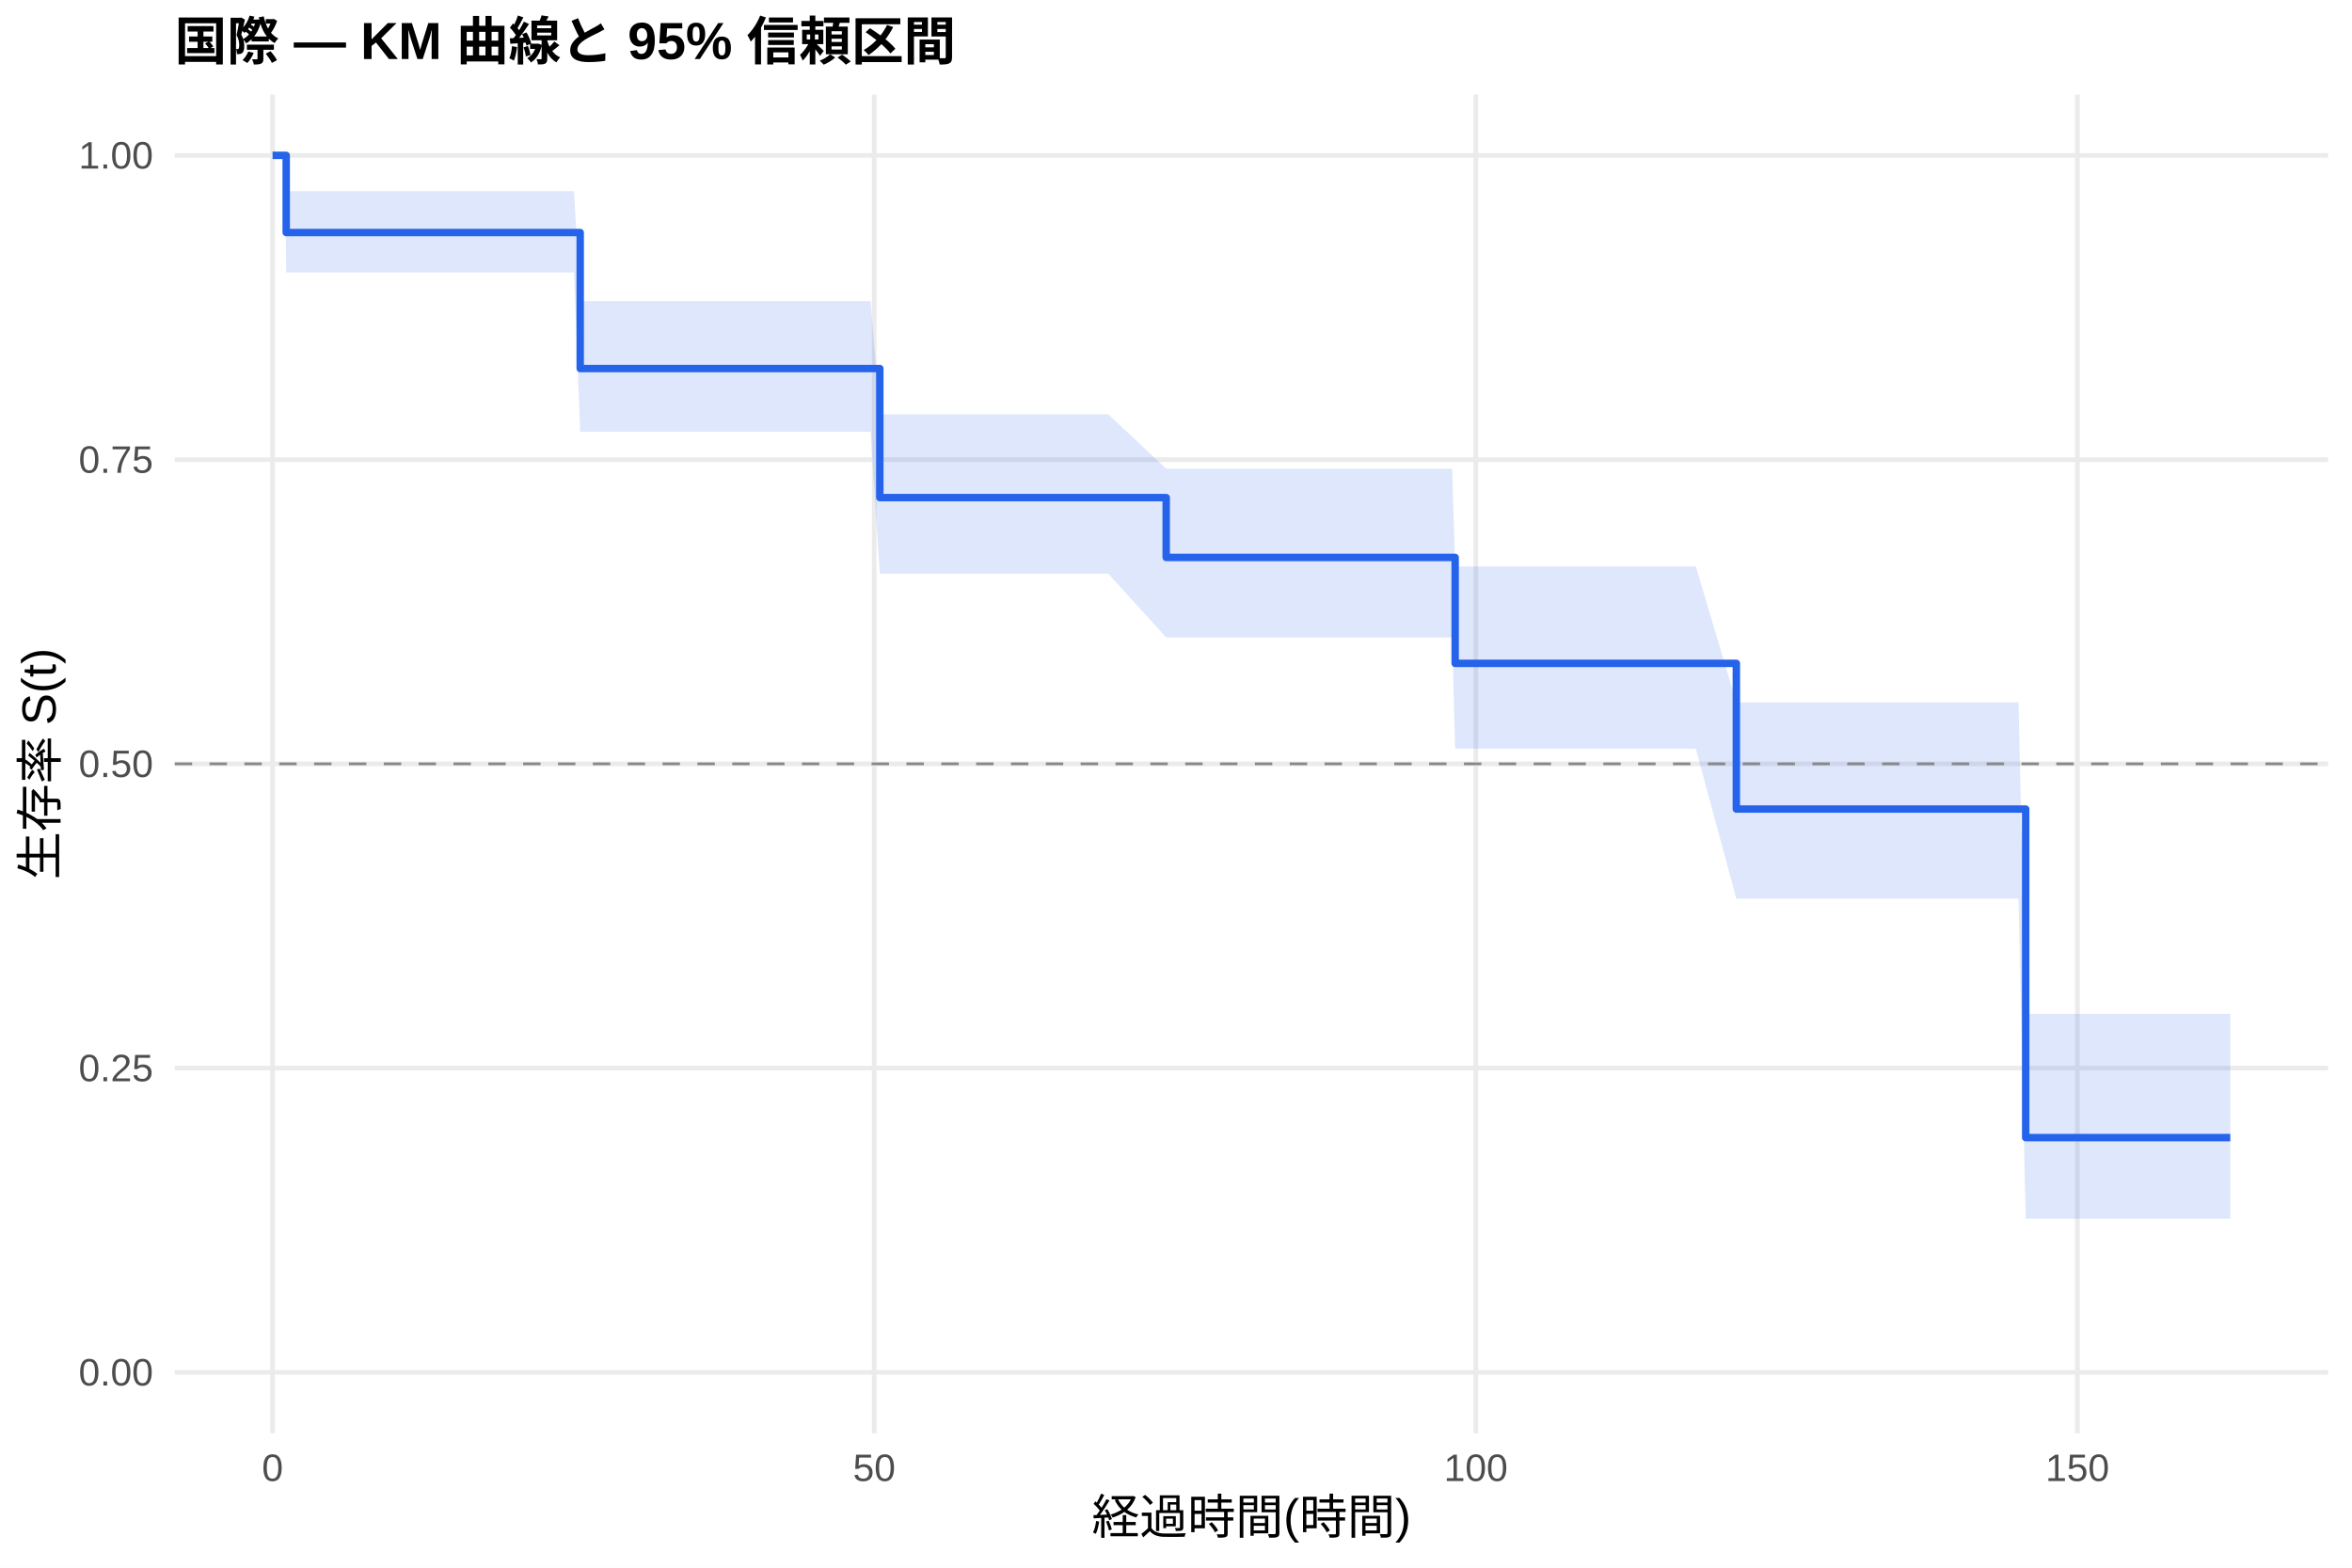
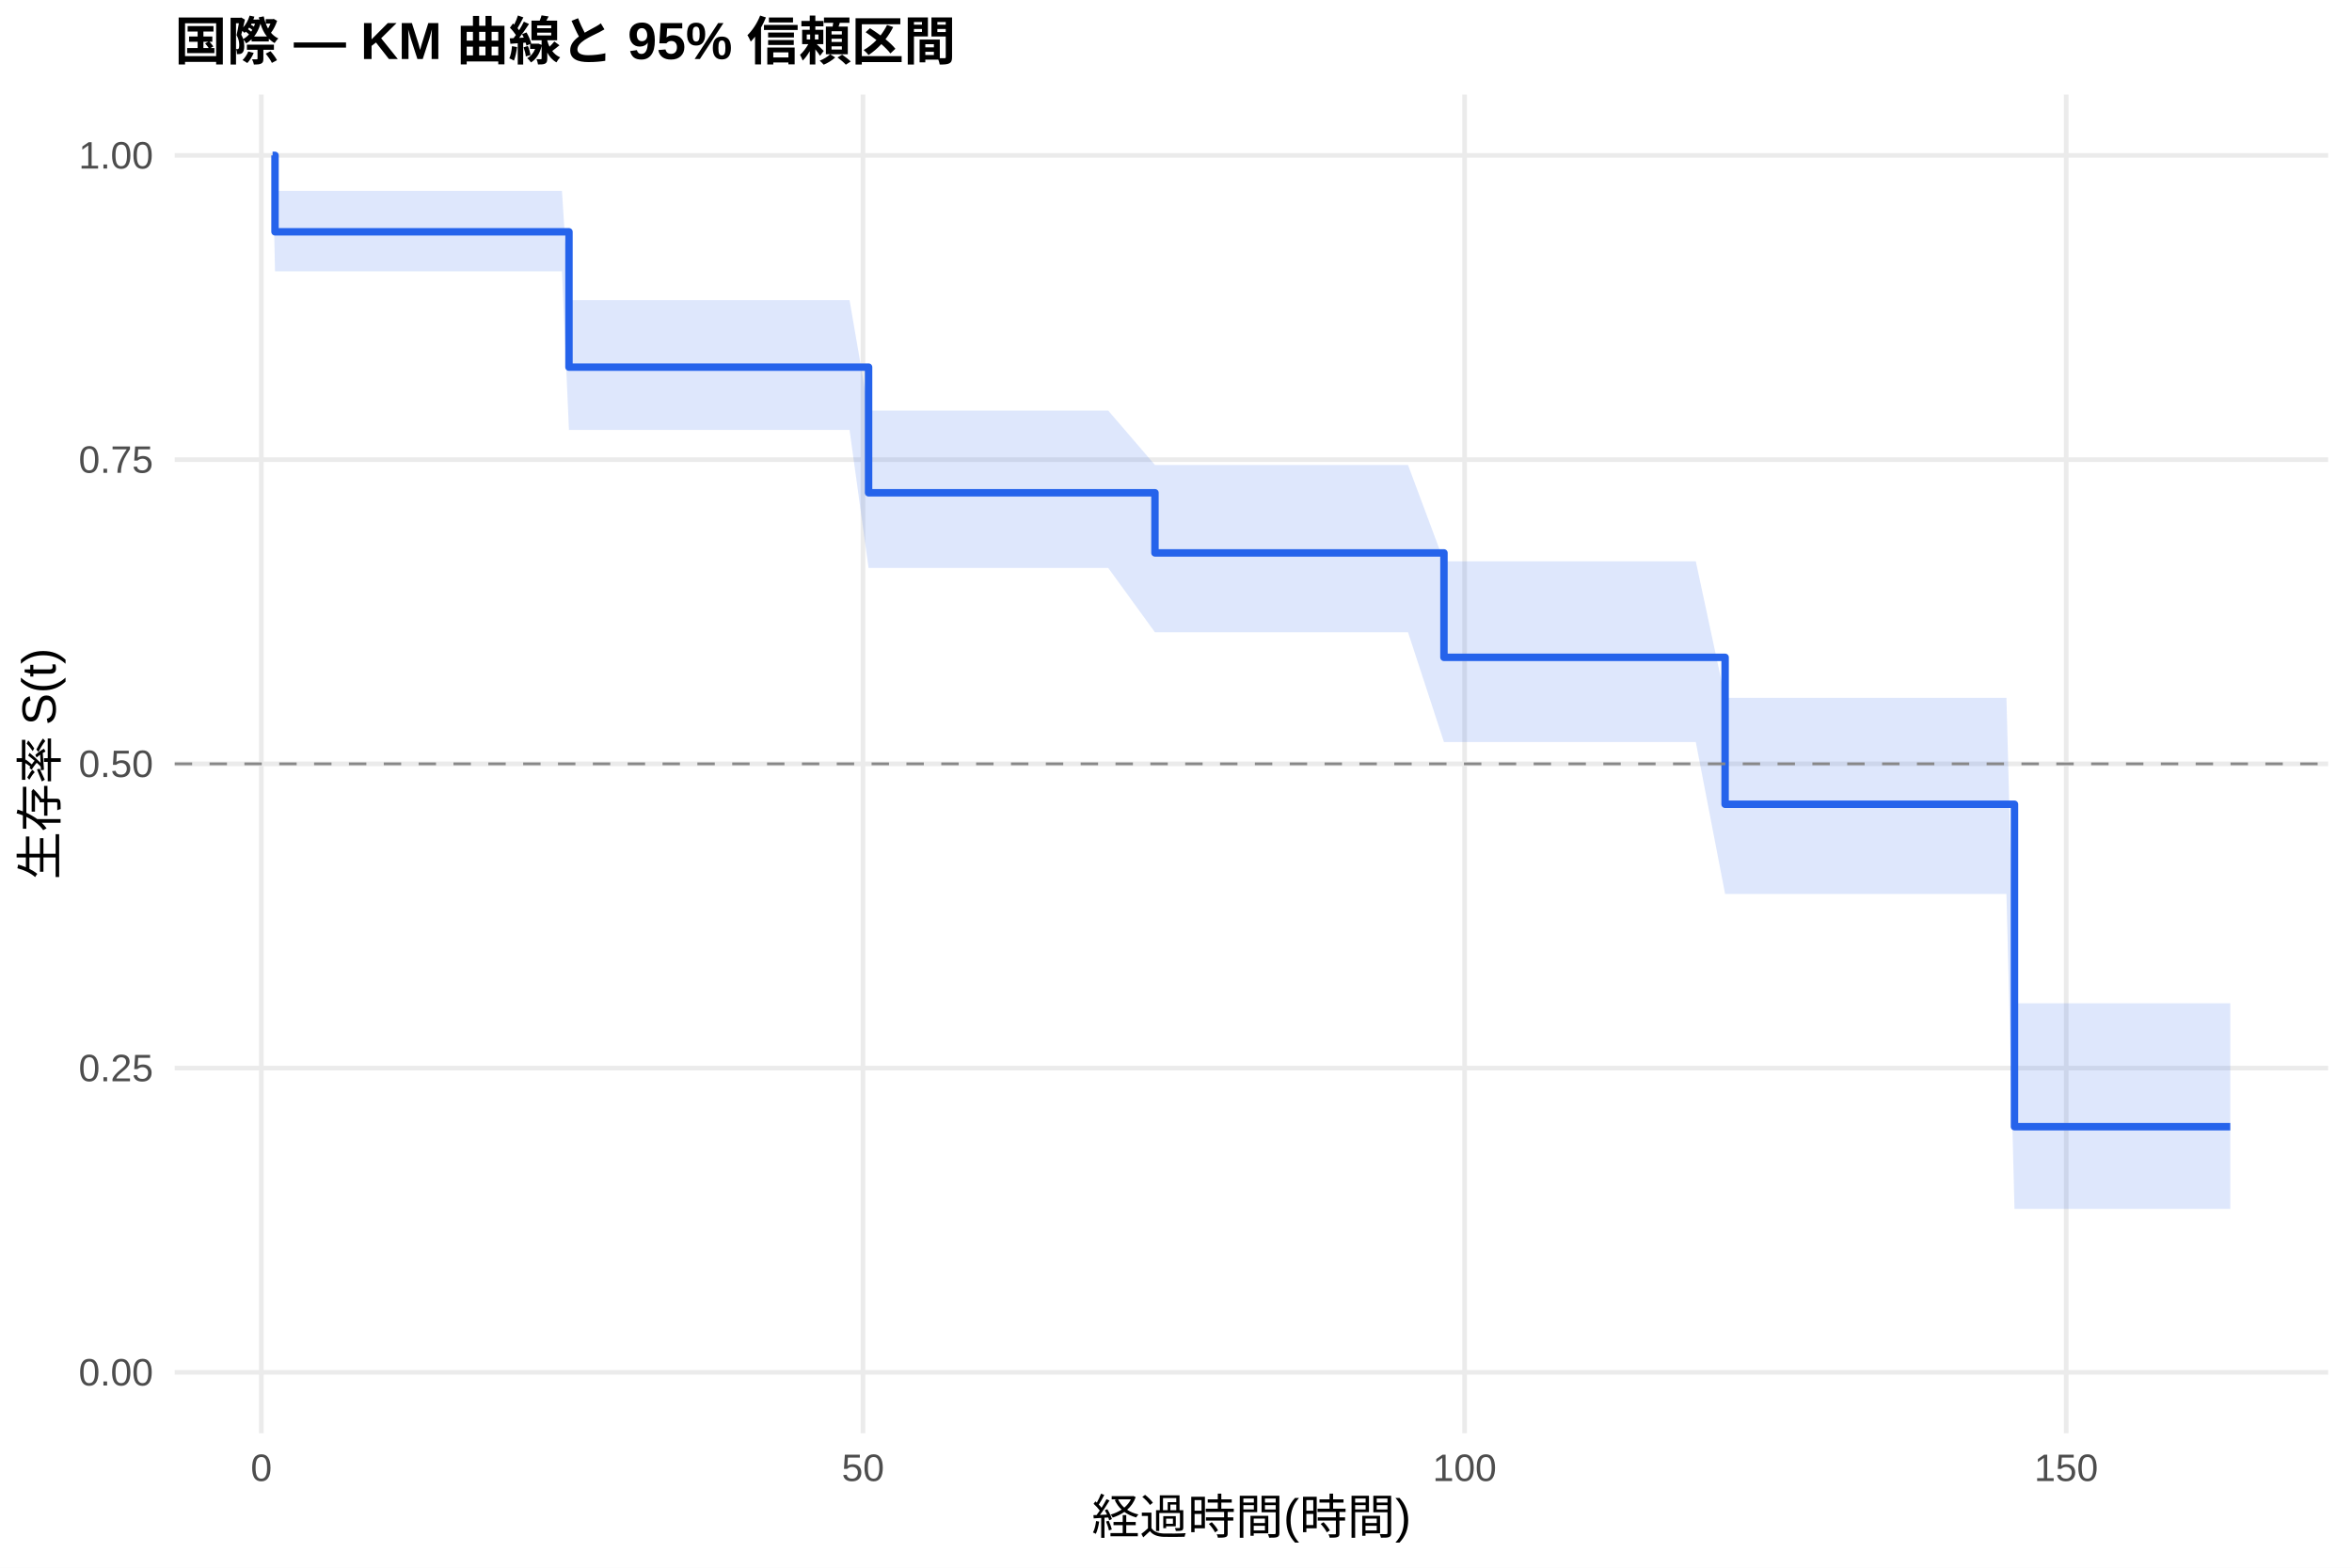
<svg xmlns="http://www.w3.org/2000/svg" width="540.00pt" height="360.00pt" viewBox="0 0 540.00 360.00">
  <g class="svglite">
    <defs>
      <style type="text/css">
    .svglite line, .svglite polyline, .svglite polygon, .svglite path, .svglite rect, .svglite circle {
      fill: none;
      stroke: #000000;
      stroke-linecap: round;
      stroke-linejoin: round;
      stroke-miterlimit: 10.00;
    }
    .svglite text {
      white-space: pre;
    }
    .svglite g.glyphgroup path {
      fill: inherit;
      stroke: none;
    }
  </style>
    </defs>
    <rect width="100%" height="100%" style="stroke: none; fill: #FFFFFF;" />
    <defs>
      <clipPath id="cpMC4wMHw1NDAuMDB8MC4wMHwzNjAuMDA=">
        <rect x="0.00" y="0.00" width="540.00" height="360.00" />
      </clipPath>
    </defs>
    <g clip-path="url(#cpMC4wMHw1NDAuMDB8MC4wMHwzNjAuMDA=)">
      <rect x="0" y="0.00" width="540.00" height="360.00" style="stroke-width: 1.07; stroke: none; fill: #FFFFFF;" />
    </g>
    <defs>
      <clipPath id="cpNDAuMTF8NTM0LjUyfDIxLjcxfDMyOS4xMg==">
        <rect x="40.11" y="21.71" width="494.41" height="307.41" />
      </clipPath>
    </defs>
    <g clip-path="url(#cpNDAuMTF8NTM0LjUyfDIxLjcxfDMyOS4xMg==)">
      <polyline points="40.11,315.14 534.52,315.14 " style="stroke-width: 1.07; stroke: #EBEBEB; stroke-linecap: butt;" />
      <polyline points="40.11,245.28 534.52,245.28 " style="stroke-width: 1.07; stroke: #EBEBEB; stroke-linecap: butt;" />
      <polyline points="40.11,175.41 534.52,175.41 " style="stroke-width: 1.07; stroke: #EBEBEB; stroke-linecap: butt;" />
      <polyline points="40.11,105.55 534.52,105.55 " style="stroke-width: 1.07; stroke: #EBEBEB; stroke-linecap: butt;" />
      <polyline points="40.11,35.68 534.52,35.68 " style="stroke-width: 1.07; stroke: #EBEBEB; stroke-linecap: butt;" />
-       <polyline points="62.58,329.12 62.58,21.71 " style="stroke-width: 1.07; stroke: #EBEBEB; stroke-linecap: butt;" />
-       <polyline points="200.71,329.12 200.71,21.71 " style="stroke-width: 1.07; stroke: #EBEBEB; stroke-linecap: butt;" />
-       <polyline points="338.84,329.12 338.84,21.71 " style="stroke-width: 1.07; stroke: #EBEBEB; stroke-linecap: butt;" />
-       <polyline points="476.96,329.12 476.96,21.71 " style="stroke-width: 1.07; stroke: #EBEBEB; stroke-linecap: butt;" />
-       <polygon points="62.58,35.68 65.44,35.68 65.71,43.91 73.91,43.91 78.38,43.91 82.06,43.91 88.55,43.91 91.04,43.91 117.37,43.91 121.52,43.91 123.96,43.91 129.02,43.91 131.78,43.91 133.21,69.15 134.09,69.15 154.94,69.15 157.38,69.15 162.72,69.15 167.70,69.15 183.63,69.15 187.77,69.15 195.05,69.15 199.88,69.15 202.00,95.14 206.28,95.14 226.77,95.14 229.39,95.14 254.44,95.14 267.75,107.63 270.60,107.63 277.37,107.63 287.59,107.63 323.27,107.63 333.40,107.63 334.09,130.07 339.43,130.07 344.04,130.07 347.68,130.07 356.38,130.07 359.23,130.07 380.37,130.07 382.62,130.07 386.77,130.07 389.34,130.07 398.65,161.31 399.38,161.31 403.02,161.31 405.51,161.31 422.59,161.31 425.35,161.31 428.07,161.31 441.60,161.31 446.58,161.31 448.92,161.31 453.02,161.31 458.13,161.31 460.66,161.31 463.43,161.31 465.08,232.82 465.73,232.82 474.25,232.82 480.19,232.82 489.03,232.82 502.79,232.82 505.09,232.82 512.05,232.82 512.05,279.86 505.09,279.86 502.79,279.86 489.03,279.86 480.19,279.86 474.25,279.86 465.73,279.86 465.08,279.86 463.43,206.37 460.66,206.37 458.13,206.37 453.02,206.37 448.92,206.37 446.58,206.37 441.60,206.37 428.07,206.37 425.35,206.37 422.59,206.37 405.51,206.37 403.02,206.37 399.38,206.37 398.65,206.37 389.34,171.92 386.77,171.92 382.62,171.92 380.37,171.92 359.23,171.92 356.38,171.92 347.68,171.92 344.04,171.92 339.43,171.92 334.09,171.92 333.40,146.38 323.27,146.38 287.59,146.38 277.37,146.38 270.60,146.38 267.75,146.38 254.44,131.74 229.39,131.74 226.77,131.74 206.28,131.74 202.00,131.74 199.88,99.14 195.05,99.14 187.77,99.14 183.63,99.14 167.70,99.14 162.72,99.14 157.38,99.14 154.94,99.14 134.09,99.14 133.21,99.14 131.78,62.56 129.02,62.56 123.96,62.56 121.52,62.56 117.37,62.56 91.04,62.56 88.55,62.56 82.06,62.56 78.38,62.56 73.91,62.56 65.71,62.56 65.44,35.68 62.58,35.68 " style="stroke-width: 0.00; stroke: none; stroke-linecap: butt; fill: #2563EB; fill-opacity: 0.15;" />
-       <polyline points="62.58,35.68 65.44,35.68 65.71,43.91 73.91,43.91 78.38,43.91 82.06,43.91 88.55,43.91 91.04,43.91 117.37,43.91 121.52,43.91 123.96,43.91 129.02,43.91 131.78,43.91 133.21,69.15 134.09,69.15 154.94,69.15 157.38,69.15 162.72,69.15 167.70,69.15 183.63,69.15 187.77,69.15 195.05,69.15 199.88,69.15 202.00,95.14 206.28,95.14 226.77,95.14 229.39,95.14 254.44,95.14 267.75,107.63 270.60,107.63 277.37,107.63 287.59,107.63 323.27,107.63 333.40,107.63 334.09,130.07 339.43,130.07 344.04,130.07 347.68,130.07 356.38,130.07 359.23,130.07 380.37,130.07 382.62,130.07 386.77,130.07 389.34,130.07 398.65,161.31 399.38,161.31 403.02,161.31 405.51,161.31 422.59,161.31 425.35,161.31 428.07,161.31 441.60,161.31 446.58,161.31 448.92,161.31 453.02,161.31 458.13,161.31 460.66,161.31 463.43,161.31 465.08,232.82 465.73,232.82 474.25,232.82 480.19,232.82 489.03,232.82 502.79,232.82 505.09,232.82 512.05,232.82 " style="stroke-width: 1.07; stroke: none; stroke-linecap: butt;" />
-       <polyline points="512.05,279.86 505.09,279.86 502.79,279.86 489.03,279.86 480.19,279.86 474.25,279.86 465.73,279.86 465.08,279.86 463.43,206.37 460.66,206.37 458.13,206.37 453.02,206.37 448.92,206.37 446.58,206.37 441.60,206.37 428.07,206.37 425.35,206.37 422.59,206.37 405.51,206.37 403.02,206.37 399.38,206.37 398.65,206.37 389.34,171.92 386.77,171.92 382.62,171.92 380.37,171.92 359.23,171.92 356.38,171.92 347.68,171.92 344.04,171.92 339.43,171.92 334.09,171.92 333.40,146.38 323.27,146.38 287.59,146.38 277.37,146.38 270.60,146.38 267.75,146.38 254.44,131.74 229.39,131.74 226.77,131.74 206.28,131.74 202.00,131.74 199.88,99.14 195.05,99.14 187.77,99.14 183.63,99.14 167.70,99.14 162.72,99.14 157.38,99.14 154.94,99.14 134.09,99.14 133.21,99.14 131.78,62.56 129.02,62.56 123.96,62.56 121.52,62.56 117.37,62.56 91.04,62.56 88.55,62.56 82.06,62.56 78.38,62.56 73.91,62.56 65.71,62.56 65.44,35.68 62.58,35.68 " style="stroke-width: 1.07; stroke: none; stroke-linecap: butt;" />
-       <polyline points="62.58,35.68 65.44,35.68 65.44,35.68 65.71,35.68 65.71,53.40 73.91,53.40 73.91,53.40 78.38,53.40 78.38,53.40 82.06,53.40 82.06,53.40 88.55,53.40 88.55,53.40 91.04,53.40 91.04,53.40 117.37,53.40 117.37,53.40 121.52,53.40 121.52,53.40 123.96,53.40 123.96,53.40 129.02,53.40 129.02,53.40 131.78,53.40 131.78,53.40 133.21,53.40 133.21,84.63 134.09,84.63 134.09,84.63 154.94,84.63 154.94,84.63 157.38,84.63 157.38,84.63 162.72,84.63 162.72,84.63 167.70,84.63 167.70,84.63 183.63,84.63 183.63,84.63 187.77,84.63 187.77,84.63 195.05,84.63 195.05,84.63 199.88,84.63 199.88,84.63 202.00,84.63 202.00,114.27 206.28,114.27 206.28,114.27 226.77,114.27 226.77,114.27 229.39,114.27 229.39,114.27 254.44,114.27 254.44,114.27 267.75,114.27 267.75,128.01 270.60,128.01 270.60,128.01 277.37,128.01 277.37,128.01 287.59,128.01 287.59,128.01 323.27,128.01 323.27,128.01 333.40,128.01 333.40,128.01 334.09,128.01 334.09,152.33 339.43,152.33 339.43,152.33 344.04,152.33 344.04,152.33 347.68,152.33 347.68,152.33 356.38,152.33 356.38,152.33 359.23,152.33 359.23,152.33 380.37,152.33 380.37,152.33 382.62,152.33 382.62,152.33 386.77,152.33 386.77,152.33 389.34,152.33 389.34,152.33 398.65,152.33 398.65,185.79 399.38,185.79 399.38,185.79 403.02,185.79 403.02,185.79 405.51,185.79 405.51,185.79 422.59,185.79 422.59,185.79 425.35,185.79 425.35,185.79 428.07,185.79 428.07,185.79 441.60,185.79 441.60,185.79 446.58,185.79 446.58,185.79 448.92,185.79 448.92,185.79 453.02,185.79 453.02,185.79 458.13,185.79 458.13,185.79 460.66,185.79 460.66,185.79 463.43,185.79 463.43,185.79 465.08,185.79 465.08,261.24 465.73,261.24 465.73,261.24 474.25,261.24 474.25,261.24 480.19,261.24 480.19,261.24 489.03,261.24 489.03,261.24 502.79,261.24 502.79,261.24 505.09,261.24 505.09,261.24 512.05,261.24 512.05,261.24 " style="stroke-width: 1.71; stroke: #2563EB; stroke-linecap: butt;" />
+       <polyline points="60.00,329.12 60.00,21.71 " style="stroke-width: 1.07; stroke: #EBEBEB; stroke-linecap: butt;" />
+       <polyline points="198.13,329.12 198.13,21.71 " style="stroke-width: 1.07; stroke: #EBEBEB; stroke-linecap: butt;" />
+       <polyline points="336.26,329.12 336.26,21.71 " style="stroke-width: 1.07; stroke: #EBEBEB; stroke-linecap: butt;" />
+       <polyline points="474.38,329.12 474.38,21.71 " style="stroke-width: 1.07; stroke: #EBEBEB; stroke-linecap: butt;" />
+       <polygon points="62.58,35.68 63.14,43.83 65.44,43.83 73.91,43.83 78.38,43.83 82.06,43.83 88.55,43.83 91.04,43.83 117.37,43.83 121.52,43.83 123.96,43.83 129.02,43.83 130.63,68.92 131.78,68.92 134.09,68.92 154.94,68.92 157.38,68.92 162.72,68.92 167.70,68.92 183.63,68.92 187.77,68.92 195.05,68.92 199.42,94.29 199.88,94.29 206.28,94.29 226.77,94.29 229.39,94.29 254.44,94.29 265.17,106.78 270.60,106.78 277.37,106.78 287.59,106.78 323.27,106.78 331.52,128.90 333.40,128.90 339.43,128.90 344.04,128.90 347.68,128.90 356.38,128.90 359.23,128.90 380.37,128.90 382.62,128.90 386.77,128.90 389.34,128.90 396.07,160.25 399.38,160.25 403.02,160.25 405.51,160.25 422.59,160.25 425.35,160.25 428.07,160.25 441.60,160.25 446.58,160.25 448.92,160.25 453.02,160.25 458.13,160.25 460.66,160.25 462.51,230.38 463.43,230.38 465.73,230.38 474.25,230.38 480.19,230.38 489.03,230.38 502.79,230.38 505.09,230.38 512.05,230.38 512.05,277.60 505.09,277.60 502.79,277.60 489.03,277.60 480.19,277.60 474.25,277.60 465.73,277.60 463.43,277.60 462.51,277.60 460.66,205.28 458.13,205.28 453.02,205.28 448.92,205.28 446.58,205.28 441.60,205.28 428.07,205.28 425.35,205.28 422.59,205.28 405.51,205.28 403.02,205.28 399.38,205.28 396.07,205.28 389.34,170.40 386.77,170.40 382.62,170.40 380.37,170.40 359.23,170.40 356.38,170.40 347.68,170.40 344.04,170.40 339.43,170.40 333.40,170.40 331.52,170.40 323.27,145.20 287.59,145.20 277.37,145.20 270.60,145.20 265.17,145.20 254.44,130.42 229.39,130.42 226.77,130.42 206.28,130.42 199.88,130.42 199.42,130.42 195.05,98.73 187.77,98.73 183.63,98.73 167.70,98.73 162.72,98.73 157.38,98.73 154.94,98.73 134.09,98.73 131.78,98.73 130.63,98.73 129.02,62.31 123.96,62.31 121.52,62.31 117.37,62.31 91.04,62.31 88.55,62.31 82.06,62.31 78.38,62.31 73.91,62.31 65.44,62.31 63.14,62.31 62.58,35.68 " style="stroke-width: 0.00; stroke: none; stroke-linecap: butt; fill: #2563EB; fill-opacity: 0.15;" />
+       <polyline points="62.58,35.68 63.14,43.83 65.44,43.83 73.91,43.83 78.38,43.83 82.06,43.83 88.55,43.83 91.04,43.83 117.37,43.83 121.52,43.83 123.96,43.83 129.02,43.83 130.63,68.92 131.78,68.92 134.09,68.92 154.94,68.92 157.38,68.92 162.72,68.92 167.70,68.92 183.63,68.92 187.77,68.92 195.05,68.92 199.42,94.29 199.88,94.29 206.28,94.29 226.77,94.29 229.39,94.29 254.44,94.29 265.17,106.78 270.60,106.78 277.37,106.78 287.59,106.78 323.27,106.78 331.52,128.90 333.40,128.90 339.43,128.90 344.04,128.90 347.68,128.90 356.38,128.90 359.23,128.90 380.37,128.90 382.62,128.90 386.77,128.90 389.34,128.90 396.07,160.25 399.38,160.25 403.02,160.25 405.51,160.25 422.59,160.25 425.35,160.25 428.07,160.25 441.60,160.25 446.58,160.25 448.92,160.25 453.02,160.25 458.13,160.25 460.66,160.25 462.51,230.38 463.43,230.38 465.73,230.38 474.25,230.38 480.19,230.38 489.03,230.38 502.79,230.38 505.09,230.38 512.05,230.38 " style="stroke-width: 1.07; stroke: none; stroke-linecap: butt;" />
+       <polyline points="512.05,277.60 505.09,277.60 502.79,277.60 489.03,277.60 480.19,277.60 474.25,277.60 465.73,277.60 463.43,277.60 462.51,277.60 460.66,205.28 458.13,205.28 453.02,205.28 448.92,205.28 446.58,205.28 441.60,205.28 428.07,205.28 425.35,205.28 422.59,205.28 405.51,205.28 403.02,205.28 399.38,205.28 396.07,205.28 389.34,170.40 386.77,170.40 382.62,170.40 380.37,170.40 359.23,170.40 356.38,170.40 347.68,170.40 344.04,170.40 339.43,170.40 333.40,170.40 331.52,170.40 323.27,145.20 287.59,145.20 277.37,145.20 270.60,145.20 265.17,145.20 254.44,130.42 229.39,130.42 226.77,130.42 206.28,130.42 199.88,130.42 199.42,130.42 195.05,98.73 187.77,98.73 183.63,98.73 167.70,98.73 162.72,98.73 157.38,98.73 154.94,98.73 134.09,98.73 131.78,98.73 130.63,98.73 129.02,62.31 123.96,62.31 121.52,62.31 117.37,62.31 91.04,62.31 88.55,62.31 82.06,62.31 78.38,62.31 73.91,62.31 65.44,62.31 63.14,62.31 62.58,35.68 " style="stroke-width: 1.07; stroke: none; stroke-linecap: butt;" />
+       <polyline points="62.58,35.68 63.14,35.68 63.14,53.23 65.44,53.23 65.44,53.23 73.91,53.23 73.91,53.23 78.38,53.23 78.38,53.23 82.06,53.23 82.06,53.23 88.55,53.23 88.55,53.23 91.04,53.23 91.04,53.23 117.37,53.23 117.37,53.23 121.52,53.23 121.52,53.23 123.96,53.23 123.96,53.23 129.02,53.23 129.02,53.23 130.63,53.23 130.63,84.31 131.78,84.31 131.78,84.31 134.09,84.31 134.09,84.31 154.94,84.31 154.94,84.31 157.38,84.31 157.38,84.31 162.72,84.31 162.72,84.31 167.70,84.31 167.70,84.31 183.63,84.31 183.63,84.31 187.77,84.31 187.77,84.31 195.05,84.31 195.05,84.31 199.42,84.31 199.42,113.16 199.88,113.16 199.88,113.16 206.28,113.16 206.28,113.16 226.77,113.16 226.77,113.16 229.39,113.16 229.39,113.16 254.44,113.16 254.44,113.16 265.17,113.16 265.17,126.97 270.60,126.97 270.60,126.97 277.37,126.97 277.37,126.97 287.59,126.97 287.59,126.97 323.27,126.97 323.27,126.97 331.52,126.97 331.52,150.95 333.40,150.95 333.40,150.95 339.43,150.95 339.43,150.95 344.04,150.95 344.04,150.95 347.68,150.95 347.68,150.95 356.38,150.95 356.38,150.95 359.23,150.95 359.23,150.95 380.37,150.95 380.37,150.95 382.62,150.95 382.62,150.95 386.77,150.95 386.77,150.95 389.34,150.95 389.34,150.95 396.07,150.95 396.07,184.69 399.38,184.69 399.38,184.69 403.02,184.69 403.02,184.69 405.51,184.69 405.51,184.69 422.59,184.69 422.59,184.69 425.35,184.69 425.35,184.69 428.07,184.69 428.07,184.69 441.60,184.69 441.60,184.69 446.58,184.69 446.58,184.69 448.92,184.69 448.92,184.69 453.02,184.69 453.02,184.69 458.13,184.69 458.13,184.69 460.66,184.69 460.66,184.69 462.51,184.69 462.51,258.73 463.43,258.73 463.43,258.73 465.73,258.73 465.73,258.73 474.25,258.73 474.25,258.73 480.19,258.73 480.19,258.73 489.03,258.73 489.03,258.73 502.79,258.73 502.79,258.73 505.09,258.73 505.09,258.73 512.05,258.73 512.05,258.73 " style="stroke-width: 1.71; stroke: #2563EB; stroke-linecap: butt;" />
      <line x1="40.11" y1="175.41" x2="534.52" y2="175.41" style="stroke-width: 0.64; stroke: #888888; stroke-dasharray: 4.00,4.00; stroke-linecap: butt;" />
    </g>
    <g clip-path="url(#cpMC4wMHw1NDAuMDB8MC4wMHwzNjAuMDA=)">
      <text x="35.18" y="318.17" text-anchor="end" style="font-size: 8.80px;fill: #4D4D4D; font-family: &quot;Liberation Sans&quot;;" textLength="17.11px" lengthAdjust="spacingAndGlyphs">0.00</text>
      <text x="35.18" y="248.30" text-anchor="end" style="font-size: 8.80px;fill: #4D4D4D; font-family: &quot;Liberation Sans&quot;;" textLength="17.11px" lengthAdjust="spacingAndGlyphs">0.25</text>
      <text x="35.18" y="178.44" text-anchor="end" style="font-size: 8.80px;fill: #4D4D4D; font-family: &quot;Liberation Sans&quot;;" textLength="17.11px" lengthAdjust="spacingAndGlyphs">0.50</text>
      <text x="35.18" y="108.57" text-anchor="end" style="font-size: 8.80px;fill: #4D4D4D; font-family: &quot;Liberation Sans&quot;;" textLength="17.11px" lengthAdjust="spacingAndGlyphs">0.75</text>
      <text x="35.18" y="38.71" text-anchor="end" style="font-size: 8.80px;fill: #4D4D4D; font-family: &quot;Liberation Sans&quot;;" textLength="17.11px" lengthAdjust="spacingAndGlyphs">1.00</text>
-       <text x="62.58" y="340.10" text-anchor="middle" style="font-size: 8.80px;fill: #4D4D4D; font-family: &quot;Liberation Sans&quot;;" textLength="4.89px" lengthAdjust="spacingAndGlyphs">0</text>
-       <text x="200.71" y="340.10" text-anchor="middle" style="font-size: 8.80px;fill: #4D4D4D; font-family: &quot;Liberation Sans&quot;;" textLength="9.78px" lengthAdjust="spacingAndGlyphs">50</text>
-       <text x="338.84" y="340.10" text-anchor="middle" style="font-size: 8.80px;fill: #4D4D4D; font-family: &quot;Liberation Sans&quot;;" textLength="14.67px" lengthAdjust="spacingAndGlyphs">100</text>
-       <text x="476.96" y="340.10" text-anchor="middle" style="font-size: 8.80px;fill: #4D4D4D; font-family: &quot;Liberation Sans&quot;;" textLength="14.67px" lengthAdjust="spacingAndGlyphs">150</text>
+       <text x="60.00" y="340.10" text-anchor="middle" style="font-size: 8.80px;fill: #4D4D4D; font-family: &quot;Liberation Sans&quot;;" textLength="4.89px" lengthAdjust="spacingAndGlyphs">0</text>
+       <text x="198.13" y="340.10" text-anchor="middle" style="font-size: 8.80px;fill: #4D4D4D; font-family: &quot;Liberation Sans&quot;;" textLength="9.78px" lengthAdjust="spacingAndGlyphs">50</text>
+       <text x="336.26" y="340.10" text-anchor="middle" style="font-size: 8.80px;fill: #4D4D4D; font-family: &quot;Liberation Sans&quot;;" textLength="14.67px" lengthAdjust="spacingAndGlyphs">100</text>
+       <text x="474.38" y="340.10" text-anchor="middle" style="font-size: 8.80px;fill: #4D4D4D; font-family: &quot;Liberation Sans&quot;;" textLength="14.67px" lengthAdjust="spacingAndGlyphs">150</text>
      <text x="287.32" y="352.24" text-anchor="middle" style="font-size: 11.00px; font-family: &quot;Liberation Sans&quot;;" textLength="73.31px" lengthAdjust="spacingAndGlyphs">経過時間(時間)</text>
      <text transform="translate(13.05,175.41) rotate(-90)" text-anchor="middle" style="font-size: 11.00px; font-family: &quot;Liberation Sans&quot;;" textLength="53.78px" lengthAdjust="spacingAndGlyphs">生存率 S(t)</text>
      <text x="40.11" y="13.74" style="font-size: 12.00px; font-weight: bold; font-family: &quot;Liberation Sans&quot;;" textLength="179.33px" lengthAdjust="spacingAndGlyphs">国際 — KM 曲線と 95% 信頼区間</text>
    </g>
  </g>
</svg>
